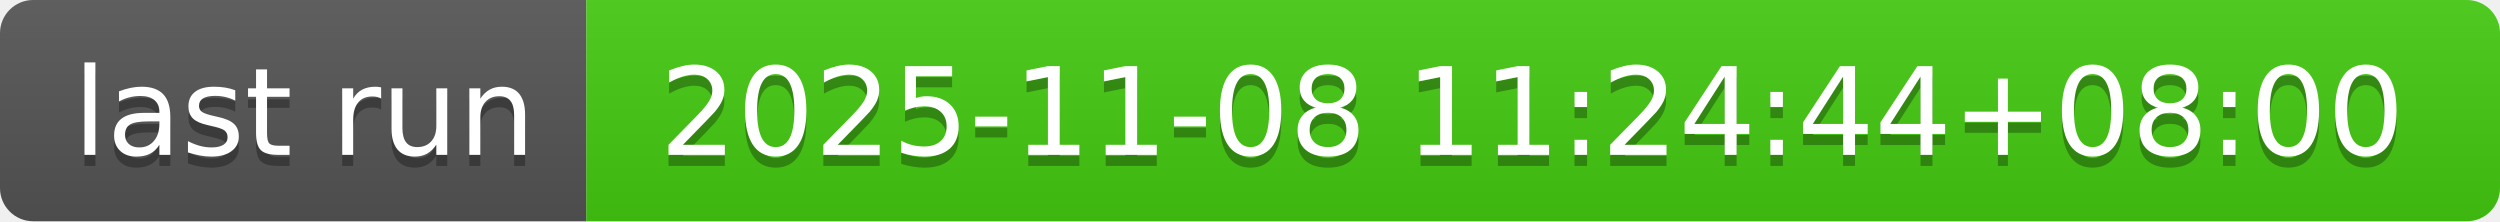
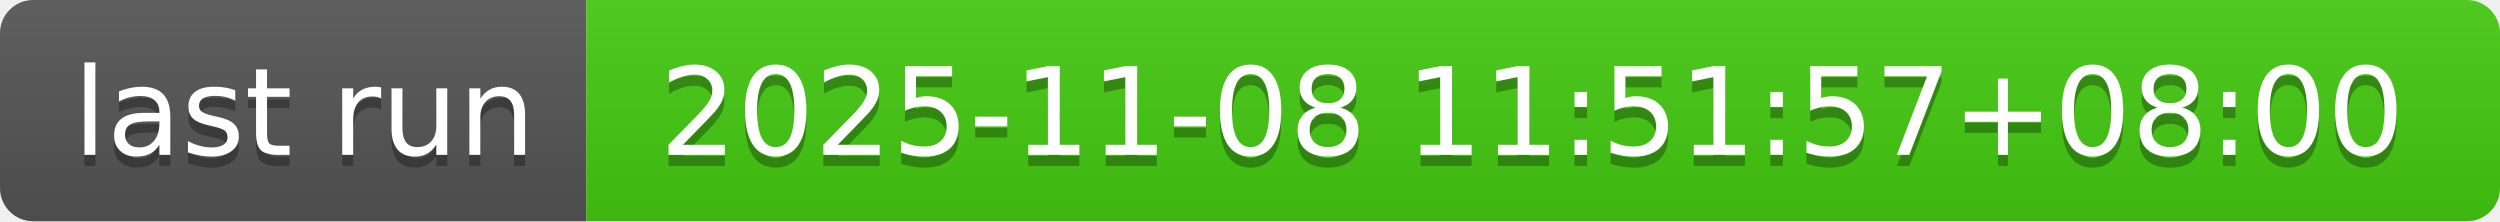
- <svg xmlns="http://www.w3.org/2000/svg" width="226" height="20" role="img" aria-label="last run: 2025-11-08 11:24:44+08:00">
+ <svg xmlns="http://www.w3.org/2000/svg" width="226" height="20" role="img" aria-label="last run: 2025-11-08 11:51:57+08:00">
  <linearGradient id="s" x2="0" y2="100%">
    <stop offset="0" stop-color="#bbb" stop-opacity=".1" />
    <stop offset="1" stop-opacity=".1" />
  </linearGradient>
  <clipPath id="r">
    <rect width="226" height="20" rx="3" fill="#fff" />
  </clipPath>
  <g clip-path="url(#r)">
    <rect width="53" height="20" fill="#555" />
    <rect x="53" width="173" height="20" fill="#4c1" />
    <rect width="226" height="20" fill="url(#s)" />
  </g>
  <g fill="#fff" text-anchor="middle" font-family="Verdana,Geneva,DejaVu Sans,sans-serif" text-rendering="geometricPrecision" font-size="110">
    <text aria-hidden="true" x="275" y="150" fill="#010101" fill-opacity=".3" transform="scale(.1)" textLength="430">last run</text>
    <text x="275" y="140" transform="scale(.1)" fill="#fff" textLength="430">last run</text>
-     <text aria-hidden="true" x="1385" y="150" fill="#010101" fill-opacity=".3" transform="scale(.1)" textLength="1630">2025-11-08 11:24:44+08:00</text>
-     <text x="1385" y="140" transform="scale(.1)" fill="#fff" textLength="1630">2025-11-08 11:24:44+08:00</text>
+     <text aria-hidden="true" x="1385" y="150" fill="#010101" fill-opacity=".3" transform="scale(.1)" textLength="1630">2025-11-08 11:51:57+08:00</text>
+     <text x="1385" y="140" transform="scale(.1)" fill="#fff" textLength="1630">2025-11-08 11:51:57+08:00</text>
  </g>
</svg>
